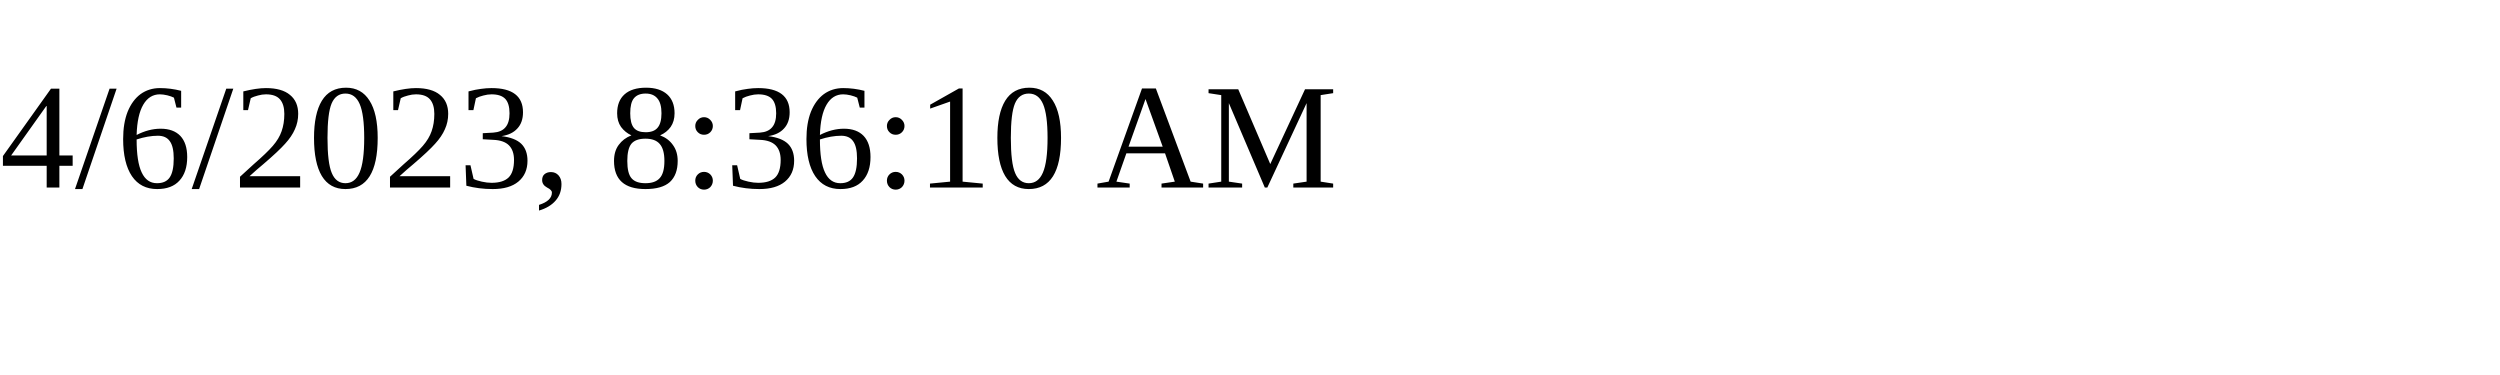
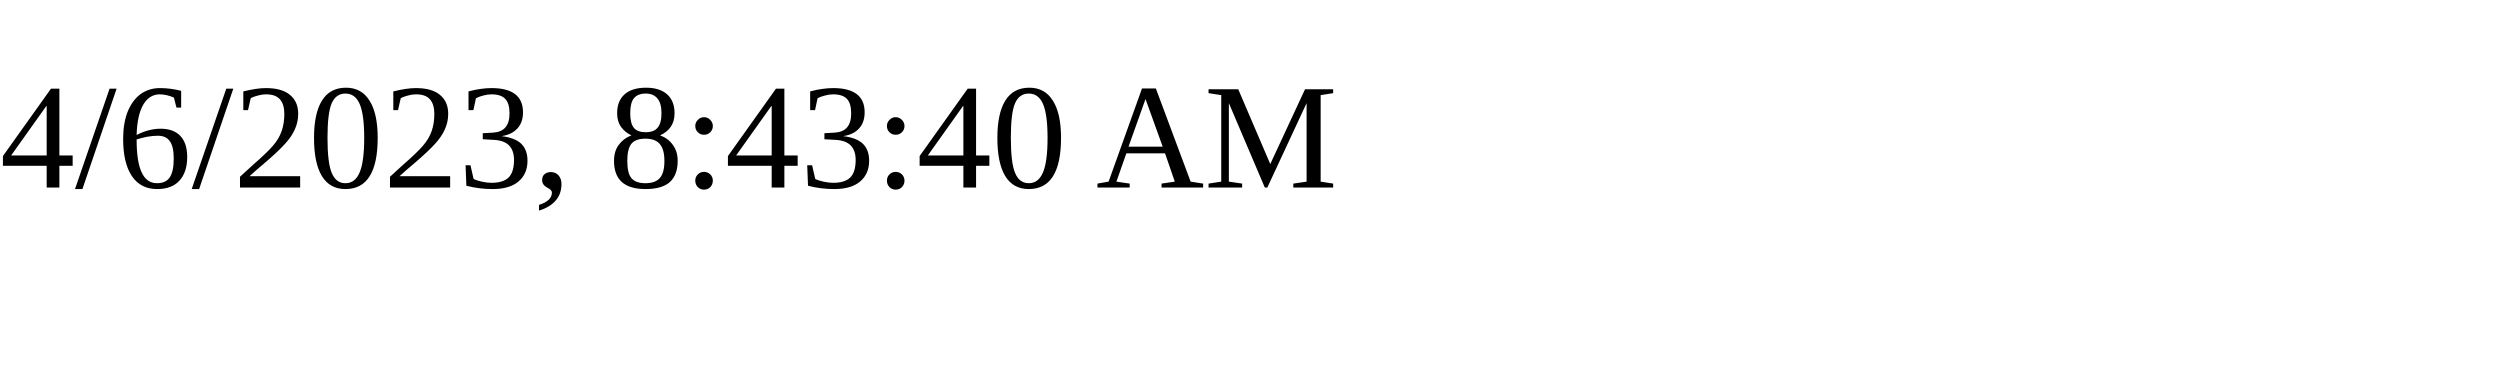
<svg xmlns="http://www.w3.org/2000/svg" height="30" width="200">
-   <text x="0" y="15">4/6/2023, 8:36:10 AM</text>
+   <text x="0" y="15">4/6/2023, 8:43:40 AM</text>
</svg>
